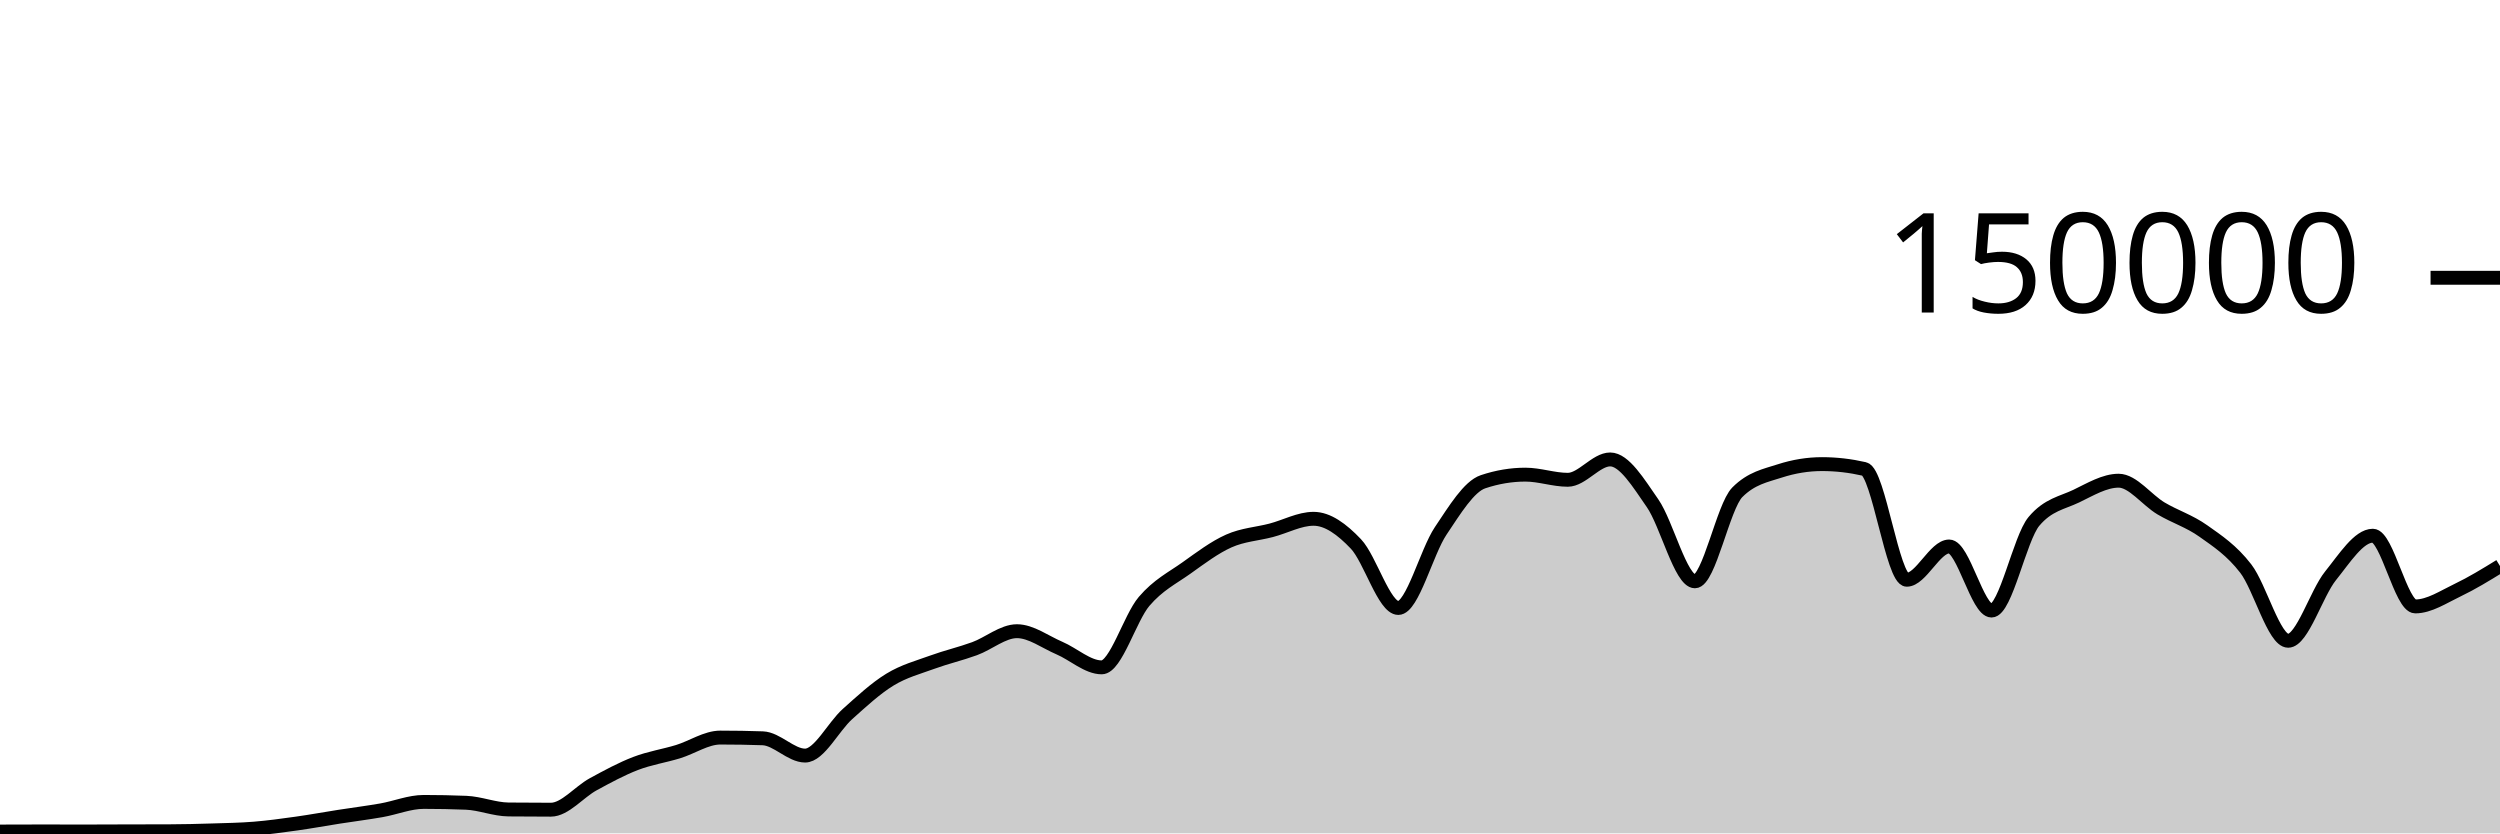
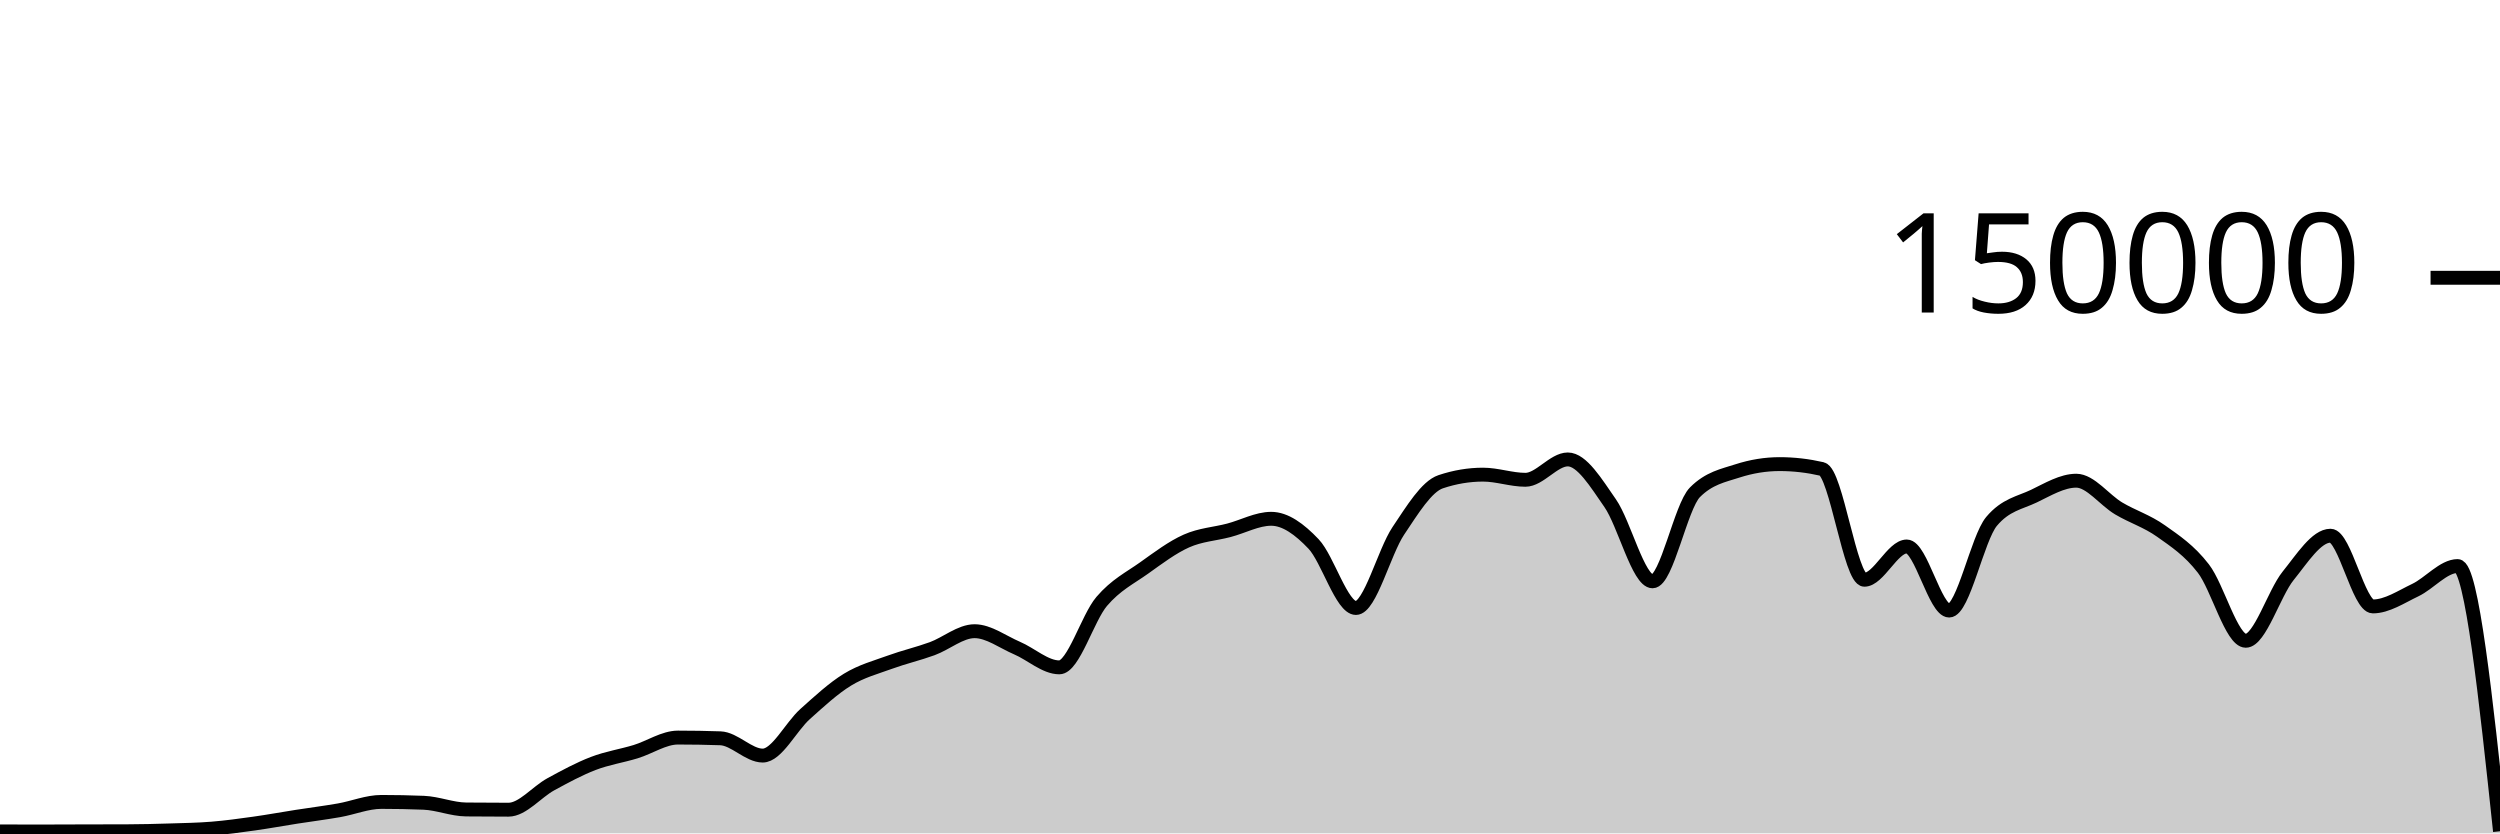
<svg xmlns="http://www.w3.org/2000/svg" viewBox="0 0 180 60">
  <g transform="translate(0,20)">
-     <path class="area" fill="rgba(0, 0, 0, 0.2)" d="M0,39.87C1.017,39.866,2.034,39.862,3.051,39.862C4.068,39.862,5.085,39.867,6.102,39.867C7.119,39.867,8.136,39.859,9.153,39.857C10.169,39.854,11.186,39.855,12.203,39.851C13.22,39.848,14.237,39.822,15.254,39.79C16.271,39.759,17.288,39.743,18.305,39.661C19.322,39.578,20.339,39.438,21.356,39.295C22.373,39.153,23.39,38.965,24.407,38.806C25.424,38.647,26.441,38.52,27.458,38.342C28.475,38.164,29.492,37.738,30.508,37.738C31.525,37.738,32.542,37.758,33.559,37.799C34.576,37.841,35.593,38.271,36.61,38.282C37.627,38.293,38.644,38.298,39.661,38.298C40.678,38.298,41.695,37.022,42.712,36.467C43.729,35.913,44.746,35.361,45.763,34.97C46.78,34.579,47.797,34.431,48.814,34.121C49.831,33.81,50.847,33.105,51.864,33.105C52.881,33.105,53.898,33.122,54.915,33.157C55.932,33.192,56.949,34.402,57.966,34.402C58.983,34.402,60,32.324,61.017,31.413C62.034,30.502,63.051,29.559,64.068,28.937C65.085,28.314,66.102,28.051,67.119,27.679C68.136,27.307,69.153,27.077,70.169,26.705C71.186,26.333,72.203,25.446,73.22,25.446C74.237,25.446,75.254,26.224,76.271,26.658C77.288,27.092,78.305,28.05,79.322,28.05C80.339,28.05,81.356,24.495,82.373,23.302C83.39,22.11,84.407,21.622,85.424,20.897C86.441,20.172,87.458,19.403,88.475,18.951C89.492,18.499,90.508,18.449,91.525,18.183C92.542,17.917,93.559,17.353,94.576,17.353C95.593,17.353,96.61,18.095,97.627,19.165C98.644,20.236,99.661,23.775,100.678,23.775C101.695,23.775,102.712,19.74,103.729,18.225C104.746,16.709,105.763,15.025,106.78,14.685C107.797,14.344,108.814,14.174,109.831,14.174C110.847,14.174,111.864,14.545,112.881,14.545C113.898,14.545,114.915,13.079,115.932,13.079C116.949,13.079,117.966,14.767,118.983,16.23C120,17.692,121.017,21.855,122.034,21.855C123.051,21.855,124.068,16.47,125.085,15.446C126.102,14.422,127.119,14.24,128.136,13.91C129.153,13.581,130.169,13.416,131.186,13.416C132.203,13.416,133.22,13.533,134.237,13.767C135.254,14.002,136.271,21.742,137.288,21.742C138.305,21.742,139.322,19.346,140.339,19.346C141.356,19.346,142.373,23.961,143.39,23.961C144.407,23.961,145.424,18.756,146.441,17.542C147.458,16.328,148.475,16.209,149.492,15.721C150.508,15.232,151.525,14.61,152.542,14.61C153.559,14.61,154.576,16.002,155.593,16.606C156.61,17.21,157.627,17.513,158.644,18.235C159.661,18.957,160.678,19.62,161.695,20.937C162.712,22.254,163.729,26.136,164.746,26.136C165.763,26.136,166.78,22.72,167.797,21.46C168.814,20.199,169.831,18.571,170.847,18.571C171.864,18.571,172.881,23.663,173.898,23.663C174.915,23.663,175.932,22.974,176.949,22.489C177.966,22.004,178.983,21.38,180,20.755L180,40C178.983,40,177.966,40,176.949,40C175.932,40,174.915,40,173.898,40C172.881,40,171.864,40,170.847,40C169.831,40,168.814,40,167.797,40C166.78,40,165.763,40,164.746,40C163.729,40,162.712,40,161.695,40C160.678,40,159.661,40,158.644,40C157.627,40,156.61,40,155.593,40C154.576,40,153.559,40,152.542,40C151.525,40,150.508,40,149.492,40C148.475,40,147.458,40,146.441,40C145.424,40,144.407,40,143.39,40C142.373,40,141.356,40,140.339,40C139.322,40,138.305,40,137.288,40C136.271,40,135.254,40,134.237,40C133.22,40,132.203,40,131.186,40C130.169,40,129.153,40,128.136,40C127.119,40,126.102,40,125.085,40C124.068,40,123.051,40,122.034,40C121.017,40,120,40,118.983,40C117.966,40,116.949,40,115.932,40C114.915,40,113.898,40,112.881,40C111.864,40,110.847,40,109.831,40C108.814,40,107.797,40,106.78,40C105.763,40,104.746,40,103.729,40C102.712,40,101.695,40,100.678,40C99.661,40,98.644,40,97.627,40C96.61,40,95.593,40,94.576,40C93.559,40,92.542,40,91.525,40C90.508,40,89.492,40,88.475,40C87.458,40,86.441,40,85.424,40C84.407,40,83.39,40,82.373,40C81.356,40,80.339,40,79.322,40C78.305,40,77.288,40,76.271,40C75.254,40,74.237,40,73.22,40C72.203,40,71.186,40,70.169,40C69.153,40,68.136,40,67.119,40C66.102,40,65.085,40,64.068,40C63.051,40,62.034,40,61.017,40C60,40,58.983,40,57.966,40C56.949,40,55.932,40,54.915,40C53.898,40,52.881,40,51.864,40C50.847,40,49.831,40,48.814,40C47.797,40,46.78,40,45.763,40C44.746,40,43.729,40,42.712,40C41.695,40,40.678,40,39.661,40C38.644,40,37.627,40,36.61,40C35.593,40,34.576,40,33.559,40C32.542,40,31.525,40,30.508,40C29.492,40,28.475,40,27.458,40C26.441,40,25.424,40,24.407,40C23.39,40,22.373,40,21.356,40C20.339,40,19.322,40,18.305,40C17.288,40,16.271,40,15.254,40C14.237,40,13.22,40,12.203,40C11.186,40,10.169,40,9.153,40C8.136,40,7.119,40,6.102,40C5.085,40,4.068,40,3.051,40C2.034,40,1.017,40,0,40Z" />
-     <path class="line" stroke="black" fill="none" d="M0,39.87C1.017,39.866,2.034,39.862,3.051,39.862C4.068,39.862,5.085,39.867,6.102,39.867C7.119,39.867,8.136,39.859,9.153,39.857C10.169,39.854,11.186,39.855,12.203,39.851C13.22,39.848,14.237,39.822,15.254,39.79C16.271,39.759,17.288,39.743,18.305,39.661C19.322,39.578,20.339,39.438,21.356,39.295C22.373,39.153,23.39,38.965,24.407,38.806C25.424,38.647,26.441,38.52,27.458,38.342C28.475,38.164,29.492,37.738,30.508,37.738C31.525,37.738,32.542,37.758,33.559,37.799C34.576,37.841,35.593,38.271,36.61,38.282C37.627,38.293,38.644,38.298,39.661,38.298C40.678,38.298,41.695,37.022,42.712,36.467C43.729,35.913,44.746,35.361,45.763,34.97C46.78,34.579,47.797,34.431,48.814,34.121C49.831,33.81,50.847,33.105,51.864,33.105C52.881,33.105,53.898,33.122,54.915,33.157C55.932,33.192,56.949,34.402,57.966,34.402C58.983,34.402,60,32.324,61.017,31.413C62.034,30.502,63.051,29.559,64.068,28.937C65.085,28.314,66.102,28.051,67.119,27.679C68.136,27.307,69.153,27.077,70.169,26.705C71.186,26.333,72.203,25.446,73.22,25.446C74.237,25.446,75.254,26.224,76.271,26.658C77.288,27.092,78.305,28.05,79.322,28.05C80.339,28.05,81.356,24.495,82.373,23.302C83.39,22.11,84.407,21.622,85.424,20.897C86.441,20.172,87.458,19.403,88.475,18.951C89.492,18.499,90.508,18.449,91.525,18.183C92.542,17.917,93.559,17.353,94.576,17.353C95.593,17.353,96.61,18.095,97.627,19.165C98.644,20.236,99.661,23.775,100.678,23.775C101.695,23.775,102.712,19.74,103.729,18.225C104.746,16.709,105.763,15.025,106.78,14.685C107.797,14.344,108.814,14.174,109.831,14.174C110.847,14.174,111.864,14.545,112.881,14.545C113.898,14.545,114.915,13.079,115.932,13.079C116.949,13.079,117.966,14.767,118.983,16.23C120,17.692,121.017,21.855,122.034,21.855C123.051,21.855,124.068,16.47,125.085,15.446C126.102,14.422,127.119,14.24,128.136,13.91C129.153,13.581,130.169,13.416,131.186,13.416C132.203,13.416,133.22,13.533,134.237,13.767C135.254,14.002,136.271,21.742,137.288,21.742C138.305,21.742,139.322,19.346,140.339,19.346C141.356,19.346,142.373,23.961,143.39,23.961C144.407,23.961,145.424,18.756,146.441,17.542C147.458,16.328,148.475,16.209,149.492,15.721C150.508,15.232,151.525,14.61,152.542,14.61C153.559,14.61,154.576,16.002,155.593,16.606C156.61,17.21,157.627,17.513,158.644,18.235C159.661,18.957,160.678,19.62,161.695,20.937C162.712,22.254,163.729,26.136,164.746,26.136C165.763,26.136,166.78,22.72,167.797,21.46C168.814,20.199,169.831,18.571,170.847,18.571C171.864,18.571,172.881,23.663,173.898,23.663C174.915,23.663,175.932,22.974,176.949,22.489C177.966,22.004,178.983,21.38,180,20.755" />
+     <path class="area" fill="rgba(0, 0, 0, 0.2)" d="M0,39.862C1.017,39.864,2.034,39.867,3.051,39.867C4.068,39.867,5.085,39.859,6.102,39.857C7.119,39.854,8.136,39.855,9.153,39.851C10.169,39.848,11.186,39.822,12.203,39.79C13.22,39.759,14.237,39.743,15.254,39.661C16.271,39.578,17.288,39.438,18.305,39.295C19.322,39.153,20.339,38.965,21.356,38.806C22.373,38.647,23.39,38.52,24.407,38.342C25.424,38.164,26.441,37.738,27.458,37.738C28.475,37.738,29.492,37.758,30.508,37.799C31.525,37.841,32.542,38.271,33.559,38.282C34.576,38.293,35.593,38.298,36.61,38.298C37.627,38.298,38.644,37.022,39.661,36.467C40.678,35.913,41.695,35.361,42.712,34.97C43.729,34.579,44.746,34.431,45.763,34.121C46.78,33.81,47.797,33.105,48.814,33.105C49.831,33.105,50.847,33.122,51.864,33.157C52.881,33.191,53.898,34.402,54.915,34.402C55.932,34.402,56.949,32.324,57.966,31.413C58.983,30.502,60,29.559,61.017,28.937C62.034,28.314,63.051,28.051,64.068,27.679C65.085,27.307,66.102,27.077,67.119,26.705C68.136,26.332,69.153,25.446,70.169,25.446C71.186,25.446,72.203,26.224,73.22,26.658C74.237,27.092,75.254,28.05,76.271,28.05C77.288,28.05,78.305,24.495,79.322,23.302C80.339,22.11,81.356,21.622,82.373,20.897C83.39,20.172,84.407,19.403,85.424,18.951C86.441,18.499,87.458,18.45,88.475,18.183C89.492,17.917,90.508,17.353,91.525,17.353C92.542,17.353,93.559,18.095,94.576,19.165C95.593,20.236,96.61,23.776,97.627,23.776C98.644,23.776,99.661,19.739,100.678,18.224C101.695,16.709,102.712,15.025,103.729,14.685C104.746,14.344,105.763,14.174,106.78,14.174C107.797,14.174,108.814,14.545,109.831,14.545C110.847,14.545,111.864,13.079,112.881,13.079C113.898,13.079,114.915,14.767,115.932,16.229C116.949,17.692,117.966,21.855,118.983,21.855C120,21.855,121.017,16.471,122.034,15.446C123.051,14.422,124.068,14.24,125.085,13.91C126.102,13.581,127.119,13.416,128.136,13.416C129.153,13.416,130.169,13.533,131.186,13.767C132.203,14.001,133.22,21.742,134.237,21.742C135.254,21.742,136.271,19.346,137.288,19.346C138.305,19.346,139.322,23.961,140.339,23.961C141.356,23.961,142.373,18.756,143.39,17.542C144.407,16.328,145.424,16.209,146.441,15.721C147.458,15.232,148.475,14.61,149.492,14.61C150.508,14.61,151.525,16.002,152.542,16.606C153.559,17.21,154.576,17.513,155.593,18.234C156.61,18.956,157.627,19.62,158.644,20.937C159.661,22.254,160.678,26.136,161.695,26.136C162.712,26.136,163.729,22.72,164.746,21.459C165.763,20.199,166.78,18.571,167.797,18.571C168.814,18.571,169.831,23.663,170.847,23.663C171.864,23.663,172.881,22.973,173.898,22.489C174.915,22.004,175.932,20.756,176.949,20.756C177.966,20.756,178.983,30.304,180,39.851L180,40C178.983,40,177.966,40,176.949,40C175.932,40,174.915,40,173.898,40C172.881,40,171.864,40,170.847,40C169.831,40,168.814,40,167.797,40C166.78,40,165.763,40,164.746,40C163.729,40,162.712,40,161.695,40C160.678,40,159.661,40,158.644,40C157.627,40,156.61,40,155.593,40C154.576,40,153.559,40,152.542,40C151.525,40,150.508,40,149.492,40C148.475,40,147.458,40,146.441,40C145.424,40,144.407,40,143.39,40C142.373,40,141.356,40,140.339,40C139.322,40,138.305,40,137.288,40C136.271,40,135.254,40,134.237,40C133.22,40,132.203,40,131.186,40C130.169,40,129.153,40,128.136,40C127.119,40,126.102,40,125.085,40C124.068,40,123.051,40,122.034,40C121.017,40,120,40,118.983,40C117.966,40,116.949,40,115.932,40C114.915,40,113.898,40,112.881,40C111.864,40,110.847,40,109.831,40C108.814,40,107.797,40,106.78,40C105.763,40,104.746,40,103.729,40C102.712,40,101.695,40,100.678,40C99.661,40,98.644,40,97.627,40C96.61,40,95.593,40,94.576,40C93.559,40,92.542,40,91.525,40C90.508,40,89.492,40,88.475,40C87.458,40,86.441,40,85.424,40C84.407,40,83.39,40,82.373,40C81.356,40,80.339,40,79.322,40C78.305,40,77.288,40,76.271,40C75.254,40,74.237,40,73.22,40C72.203,40,71.186,40,70.169,40C69.153,40,68.136,40,67.119,40C66.102,40,65.085,40,64.068,40C63.051,40,62.034,40,61.017,40C60,40,58.983,40,57.966,40C56.949,40,55.932,40,54.915,40C53.898,40,52.881,40,51.864,40C50.847,40,49.831,40,48.814,40C47.797,40,46.78,40,45.763,40C44.746,40,43.729,40,42.712,40C41.695,40,40.678,40,39.661,40C38.644,40,37.627,40,36.61,40C35.593,40,34.576,40,33.559,40C32.542,40,31.525,40,30.508,40C29.492,40,28.475,40,27.458,40C26.441,40,25.424,40,24.407,40C23.39,40,22.373,40,21.356,40C20.339,40,19.322,40,18.305,40C17.288,40,16.271,40,15.254,40C14.237,40,13.22,40,12.203,40C11.186,40,10.169,40,9.153,40C8.136,40,7.119,40,6.102,40C5.085,40,4.068,40,3.051,40C2.034,40,1.017,40,0,40Z" />
+     <path class="line" stroke="black" fill="none" d="M0,39.862C1.017,39.864,2.034,39.867,3.051,39.867C4.068,39.867,5.085,39.859,6.102,39.857C7.119,39.854,8.136,39.855,9.153,39.851C10.169,39.848,11.186,39.822,12.203,39.79C13.22,39.759,14.237,39.743,15.254,39.661C16.271,39.578,17.288,39.438,18.305,39.295C19.322,39.153,20.339,38.965,21.356,38.806C22.373,38.647,23.39,38.52,24.407,38.342C25.424,38.164,26.441,37.738,27.458,37.738C28.475,37.738,29.492,37.758,30.508,37.799C31.525,37.841,32.542,38.271,33.559,38.282C34.576,38.293,35.593,38.298,36.61,38.298C37.627,38.298,38.644,37.022,39.661,36.467C40.678,35.913,41.695,35.361,42.712,34.97C43.729,34.579,44.746,34.431,45.763,34.121C46.78,33.81,47.797,33.105,48.814,33.105C49.831,33.105,50.847,33.122,51.864,33.157C52.881,33.191,53.898,34.402,54.915,34.402C55.932,34.402,56.949,32.324,57.966,31.413C58.983,30.502,60,29.559,61.017,28.937C62.034,28.314,63.051,28.051,64.068,27.679C65.085,27.307,66.102,27.077,67.119,26.705C68.136,26.332,69.153,25.446,70.169,25.446C71.186,25.446,72.203,26.224,73.22,26.658C74.237,27.092,75.254,28.05,76.271,28.05C77.288,28.05,78.305,24.495,79.322,23.302C80.339,22.11,81.356,21.622,82.373,20.897C83.39,20.172,84.407,19.403,85.424,18.951C86.441,18.499,87.458,18.45,88.475,18.183C89.492,17.917,90.508,17.353,91.525,17.353C92.542,17.353,93.559,18.095,94.576,19.165C95.593,20.236,96.61,23.776,97.627,23.776C98.644,23.776,99.661,19.739,100.678,18.224C101.695,16.709,102.712,15.025,103.729,14.685C104.746,14.344,105.763,14.174,106.78,14.174C107.797,14.174,108.814,14.545,109.831,14.545C110.847,14.545,111.864,13.079,112.881,13.079C113.898,13.079,114.915,14.767,115.932,16.229C116.949,17.692,117.966,21.855,118.983,21.855C120,21.855,121.017,16.471,122.034,15.446C123.051,14.422,124.068,14.24,125.085,13.91C126.102,13.581,127.119,13.416,128.136,13.416C129.153,13.416,130.169,13.533,131.186,13.767C132.203,14.001,133.22,21.742,134.237,21.742C135.254,21.742,136.271,19.346,137.288,19.346C138.305,19.346,139.322,23.961,140.339,23.961C141.356,23.961,142.373,18.756,143.39,17.542C144.407,16.328,145.424,16.209,146.441,15.721C147.458,15.232,148.475,14.61,149.492,14.61C150.508,14.61,151.525,16.002,152.542,16.606C153.559,17.21,154.576,17.513,155.593,18.234C156.61,18.956,157.627,19.62,158.644,20.937C159.661,22.254,160.678,26.136,161.695,26.136C162.712,26.136,163.729,22.72,164.746,21.459C165.763,20.199,166.78,18.571,167.797,18.571C168.814,18.571,169.831,23.663,170.847,23.663C171.864,23.663,172.881,22.973,173.898,22.489C174.915,22.004,175.932,20.756,176.949,20.756C177.966,20.756,178.983,30.304,180,39.851" />
    <path class="axis-ceiling" stroke-width="1" stroke="black" fill="none" d="M175,0L180,0" />
    <text class="axis-ceiling-label" font-family="sans-serif" text-anchor="end" font-size="10px" x="170" y="2.5">150000</text>
  </g>
</svg>
